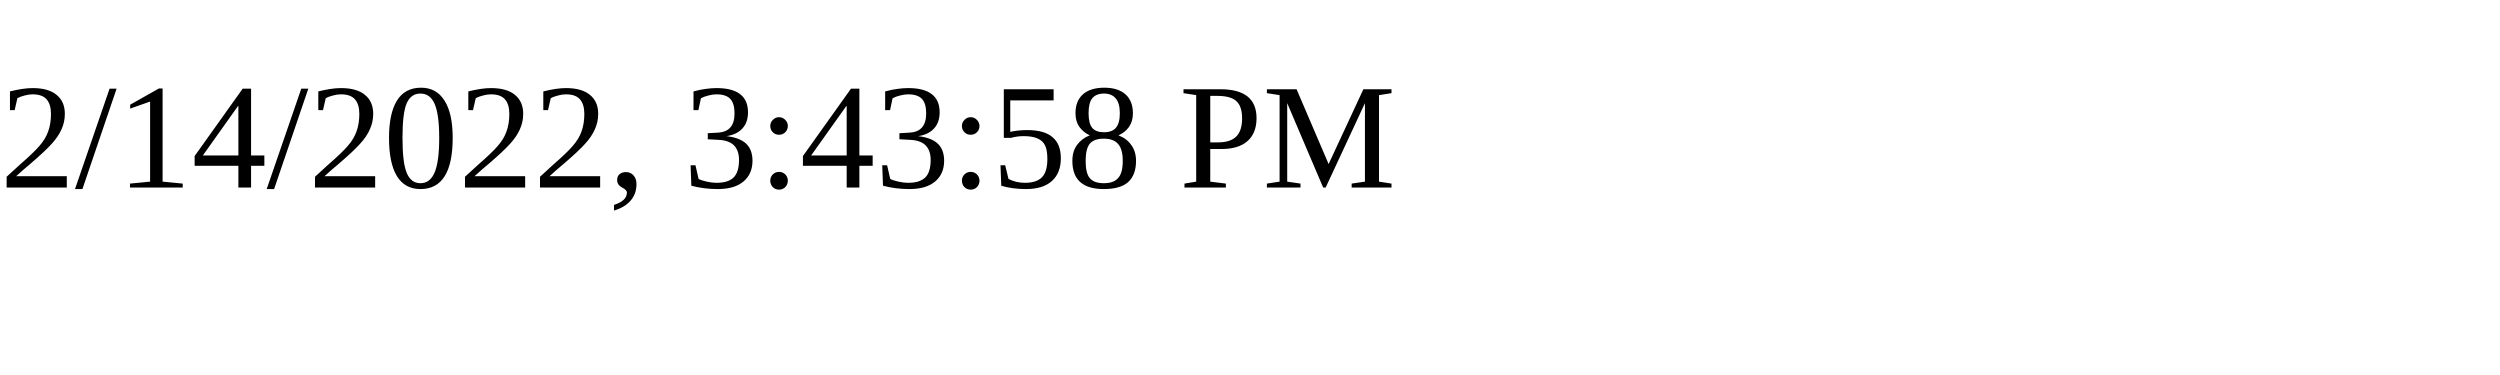
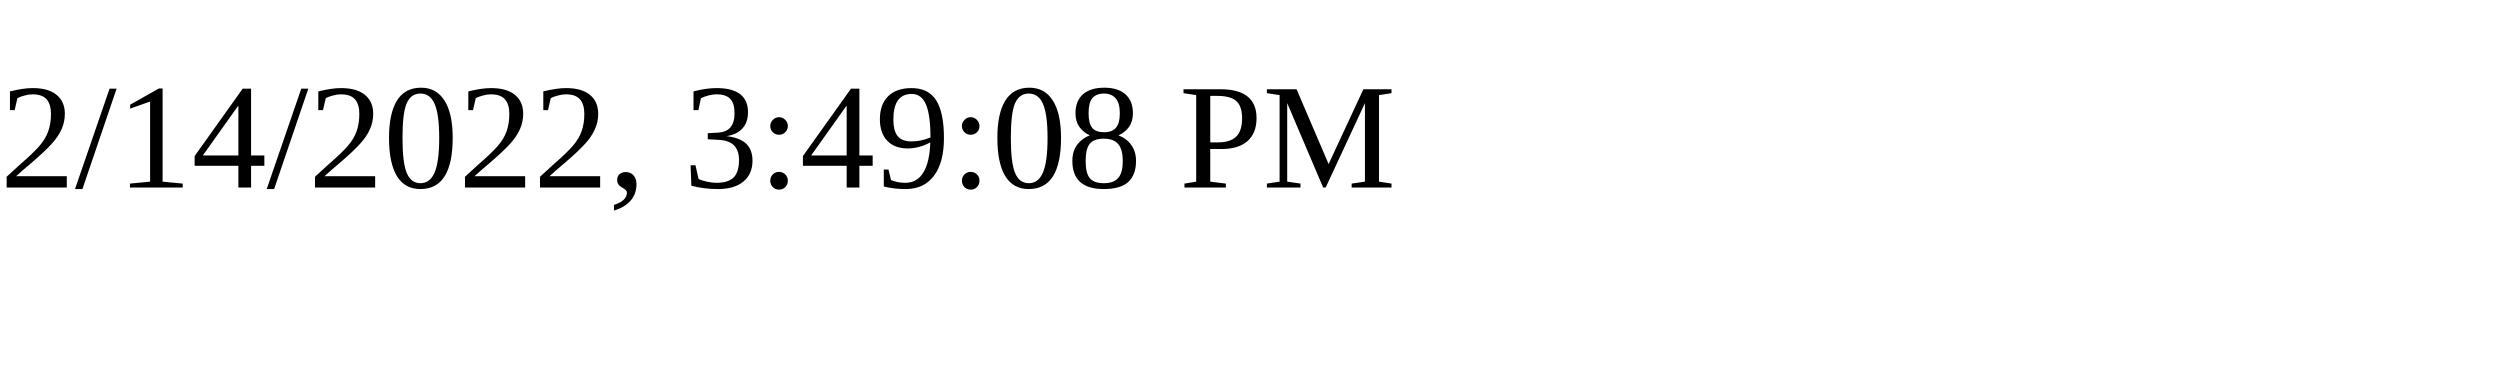
<svg xmlns="http://www.w3.org/2000/svg" height="30" width="200">
-   <text x="0" y="15">2/14/2022, 3:43:58 PM</text>
+   <text x="0" y="15">2/14/2022, 3:49:08 PM</text>
</svg>
